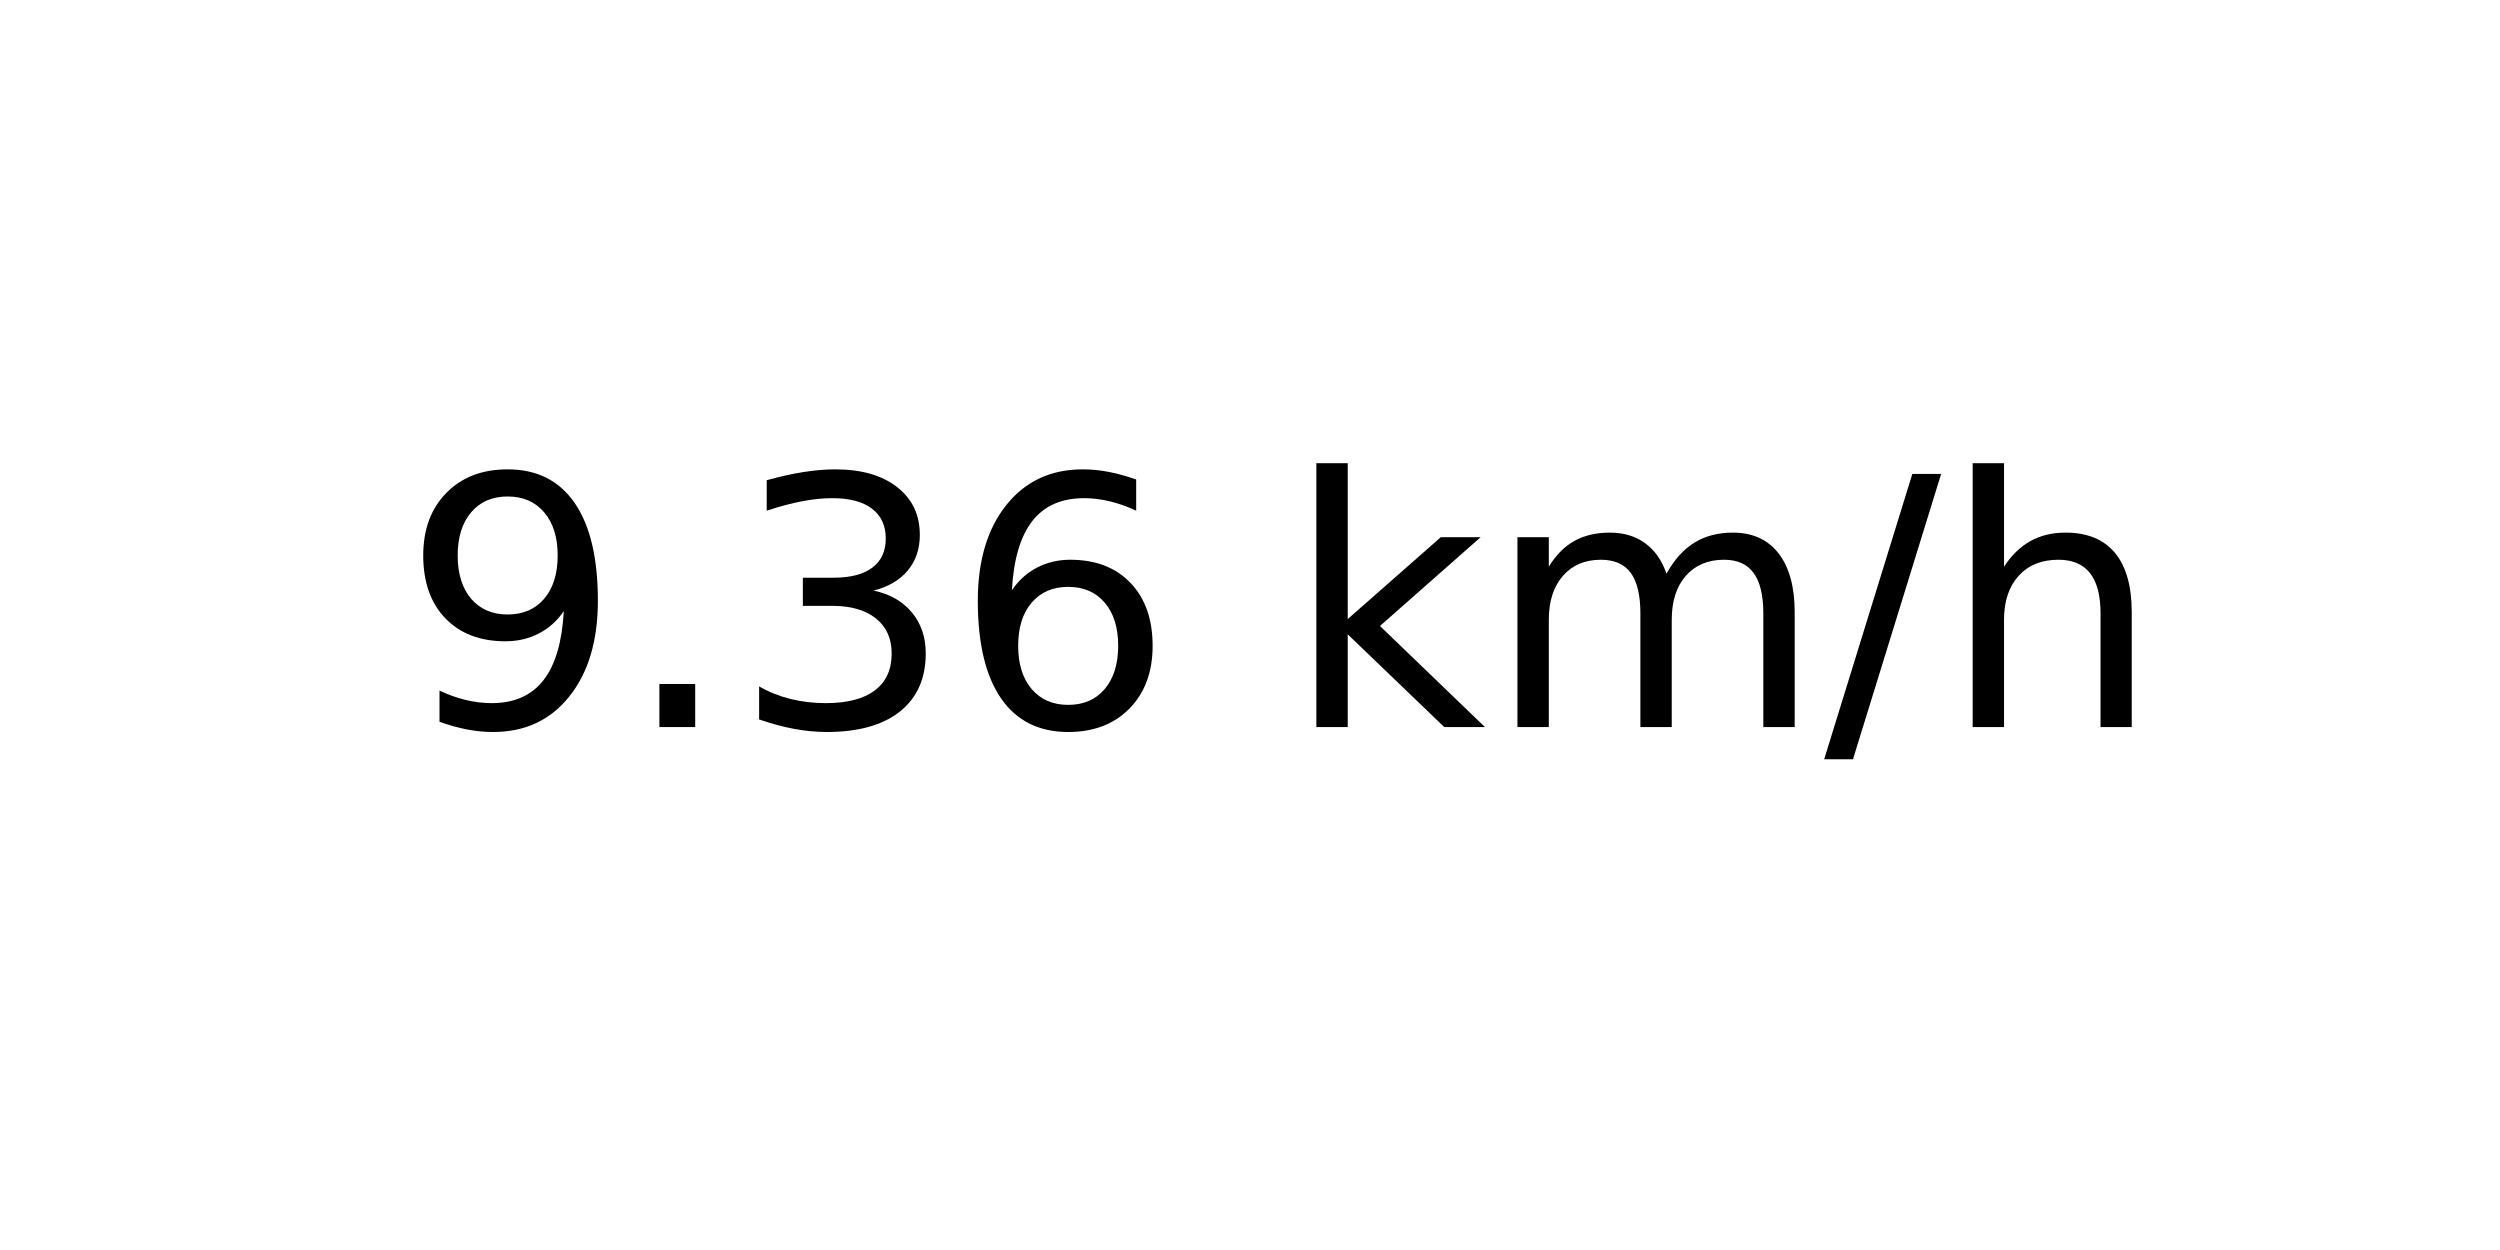
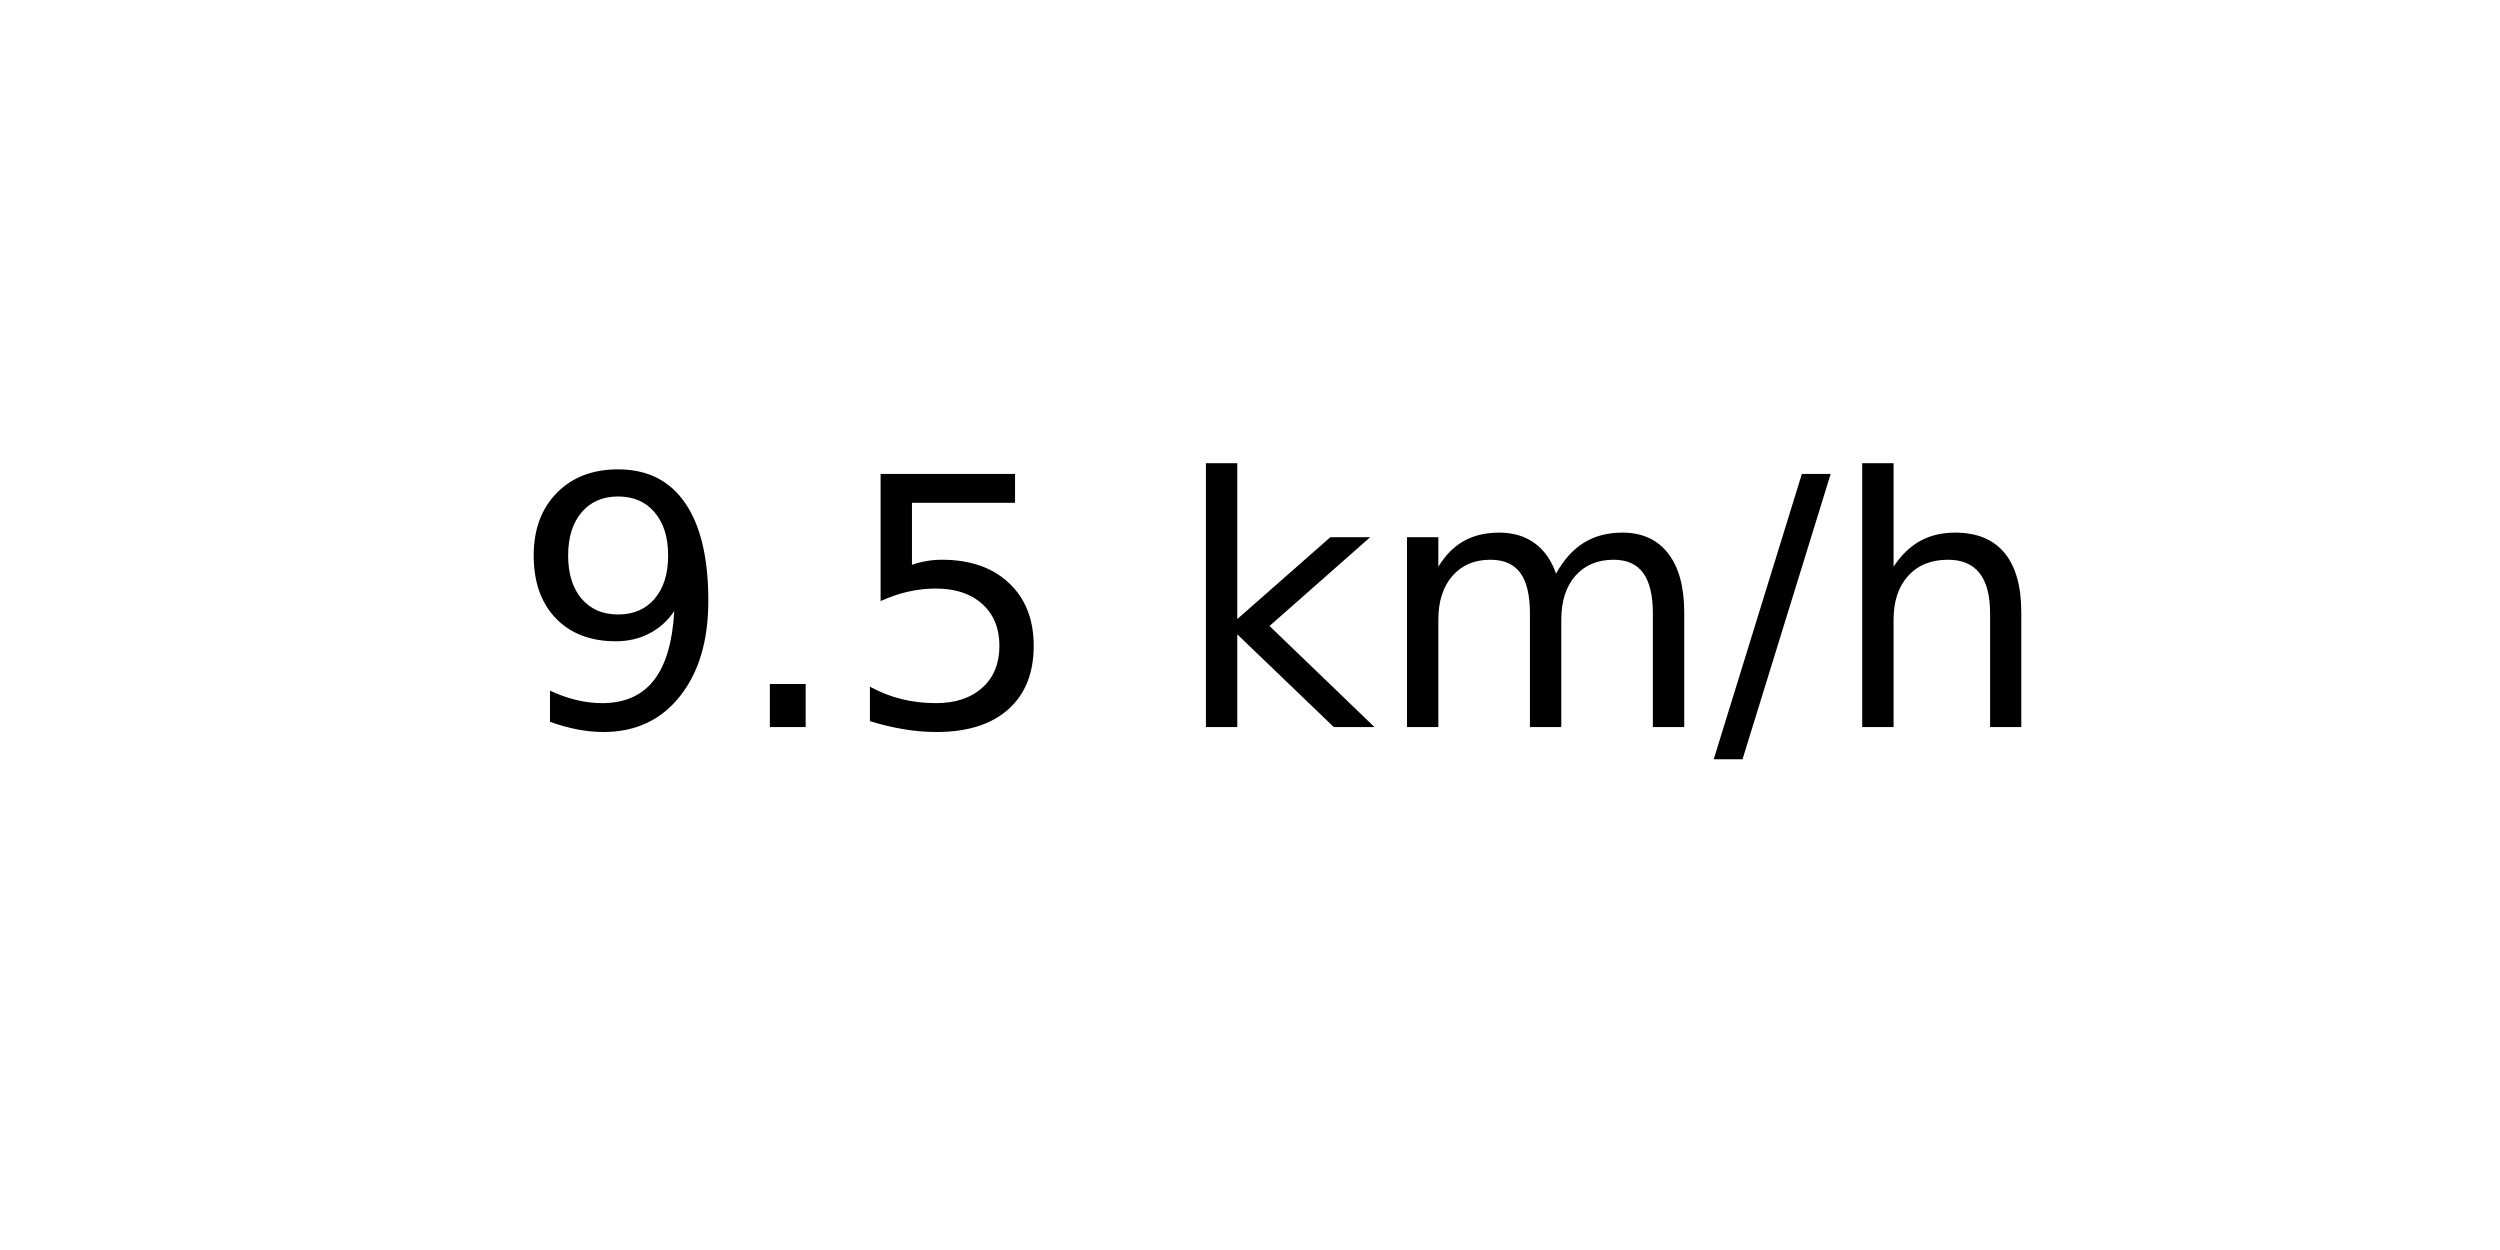
<svg xmlns="http://www.w3.org/2000/svg" xmlns:xlink="http://www.w3.org/1999/xlink" width="72pt" height="36pt" viewBox="0 0 72 36" version="1.1">
  <defs>
    <style type="text/css">*{stroke-linejoin: round; stroke-linecap: butt}</style>
  </defs>
  <g id="figure_1">
    <g id="axes_1">
      <g id="text_1">
-         <g transform="translate(11.55937 20.93937) scale(0.1 -0.1)">
+         <g transform="translate(14.74062 20.93937) scale(0.1 -0.1)">
          <defs>
            <path id="DejaVuSans-39" d="M 703 97  L 703 672  Q 941 559 1184 500  Q 1428 441 1663 441  Q 2288 441 2617 861  Q 2947 1281 2994 2138  Q 2813 1869 2534 1725  Q 2256 1581 1919 1581  Q 1219 1581 811 2004  Q 403 2428 403 3163  Q 403 3881 828 4315  Q 1253 4750 1959 4750  Q 2769 4750 3195 4129  Q 3622 3509 3622 2328  Q 3622 1225 3098 567  Q 2575 -91 1691 -91  Q 1453 -91 1209 -44  Q 966 3 703 97  z M 1959 2075  Q 2384 2075 2632 2365  Q 2881 2656 2881 3163  Q 2881 3666 2632 3958  Q 2384 4250 1959 4250  Q 1534 4250 1286 3958  Q 1038 3666 1038 3163  Q 1038 2656 1286 2365  Q 1534 2075 1959 2075  z " transform="scale(0.015625)" />
            <path id="DejaVuSans-2e" d="M 684 794  L 1344 794  L 1344 0  L 684 0  L 684 794  z " transform="scale(0.015625)" />
-             <path id="DejaVuSans-33" d="M 2597 2516  Q 3050 2419 3304 2112  Q 3559 1806 3559 1356  Q 3559 666 3084 287  Q 2609 -91 1734 -91  Q 1441 -91 1130 -33  Q 819 25 488 141  L 488 750  Q 750 597 1062 519  Q 1375 441 1716 441  Q 2309 441 2620 675  Q 2931 909 2931 1356  Q 2931 1769 2642 2001  Q 2353 2234 1838 2234  L 1294 2234  L 1294 2753  L 1863 2753  Q 2328 2753 2575 2939  Q 2822 3125 2822 3475  Q 2822 3834 2567 4026  Q 2313 4219 1838 4219  Q 1578 4219 1281 4162  Q 984 4106 628 3988  L 628 4550  Q 988 4650 1302 4700  Q 1616 4750 1894 4750  Q 2613 4750 3031 4423  Q 3450 4097 3450 3541  Q 3450 3153 3228 2886  Q 3006 2619 2597 2516  z " transform="scale(0.015625)" />
-             <path id="DejaVuSans-36" d="M 2113 2584  Q 1688 2584 1439 2293  Q 1191 2003 1191 1497  Q 1191 994 1439 701  Q 1688 409 2113 409  Q 2538 409 2786 701  Q 3034 994 3034 1497  Q 3034 2003 2786 2293  Q 2538 2584 2113 2584  z M 3366 4563  L 3366 3988  Q 3128 4100 2886 4159  Q 2644 4219 2406 4219  Q 1781 4219 1451 3797  Q 1122 3375 1075 2522  Q 1259 2794 1537 2939  Q 1816 3084 2150 3084  Q 2853 3084 3261 2657  Q 3669 2231 3669 1497  Q 3669 778 3244 343  Q 2819 -91 2113 -91  Q 1303 -91 875 529  Q 447 1150 447 2328  Q 447 3434 972 4092  Q 1497 4750 2381 4750  Q 2619 4750 2861 4703  Q 3103 4656 3366 4563  z " transform="scale(0.015625)" />
+             <path id="DejaVuSans-35" d="M 691 4666  L 3169 4666  L 3169 4134  L 1269 4134  L 1269 2991  Q 1406 3038 1543 3061  Q 1681 3084 1819 3084  Q 2600 3084 3056 2656  Q 3513 2228 3513 1497  Q 3513 744 3044 326  Q 2575 -91 1722 -91  Q 1428 -91 1123 -41  Q 819 9 494 109  L 494 744  Q 775 591 1075 516  Q 1375 441 1709 441  Q 2250 441 2565 725  Q 2881 1009 2881 1497  Q 2881 1984 2565 2268  Q 2250 2553 1709 2553  Q 1456 2553 1204 2497  Q 953 2441 691 2322  L 691 4666  z " transform="scale(0.015625)" />
            <path id="DejaVuSans-20" transform="scale(0.015625)" />
            <path id="DejaVuSans-6b" d="M 581 4863  L 1159 4863  L 1159 1991  L 2875 3500  L 3609 3500  L 1753 1863  L 3688 0  L 2938 0  L 1159 1709  L 1159 0  L 581 0  L 581 4863  z " transform="scale(0.015625)" />
            <path id="DejaVuSans-6d" d="M 3328 2828  Q 3544 3216 3844 3400  Q 4144 3584 4550 3584  Q 5097 3584 5394 3201  Q 5691 2819 5691 2113  L 5691 0  L 5113 0  L 5113 2094  Q 5113 2597 4934 2840  Q 4756 3084 4391 3084  Q 3944 3084 3684 2787  Q 3425 2491 3425 1978  L 3425 0  L 2847 0  L 2847 2094  Q 2847 2600 2669 2842  Q 2491 3084 2119 3084  Q 1678 3084 1418 2786  Q 1159 2488 1159 1978  L 1159 0  L 581 0  L 581 3500  L 1159 3500  L 1159 2956  Q 1356 3278 1631 3431  Q 1906 3584 2284 3584  Q 2666 3584 2933 3390  Q 3200 3197 3328 2828  z " transform="scale(0.015625)" />
            <path id="DejaVuSans-2f" d="M 1625 4666  L 2156 4666  L 531 -594  L 0 -594  L 1625 4666  z " transform="scale(0.015625)" />
            <path id="DejaVuSans-68" d="M 3513 2113  L 3513 0  L 2938 0  L 2938 2094  Q 2938 2591 2744 2837  Q 2550 3084 2163 3084  Q 1697 3084 1428 2787  Q 1159 2491 1159 1978  L 1159 0  L 581 0  L 581 4863  L 1159 4863  L 1159 2956  Q 1366 3272 1645 3428  Q 1925 3584 2291 3584  Q 2894 3584 3203 3211  Q 3513 2838 3513 2113  z " transform="scale(0.015625)" />
          </defs>
          <use xlink:href="#DejaVuSans-39" />
          <use xlink:href="#DejaVuSans-2e" x="63.623" />
-           <use xlink:href="#DejaVuSans-33" x="95.41" />
-           <use xlink:href="#DejaVuSans-36" x="159.033" />
-           <use xlink:href="#DejaVuSans-20" x="222.656" />
-           <use xlink:href="#DejaVuSans-6b" x="254.443" />
-           <use xlink:href="#DejaVuSans-6d" x="312.354" />
-           <use xlink:href="#DejaVuSans-2f" x="409.766" />
-           <use xlink:href="#DejaVuSans-68" x="443.457" />
+           <use xlink:href="#DejaVuSans-35" x="95.41" />
+           <use xlink:href="#DejaVuSans-20" x="159.033" />
+           <use xlink:href="#DejaVuSans-6b" x="190.82" />
+           <use xlink:href="#DejaVuSans-6d" x="248.73" />
+           <use xlink:href="#DejaVuSans-2f" x="346.143" />
+           <use xlink:href="#DejaVuSans-68" x="379.834" />
        </g>
      </g>
    </g>
  </g>
</svg>
